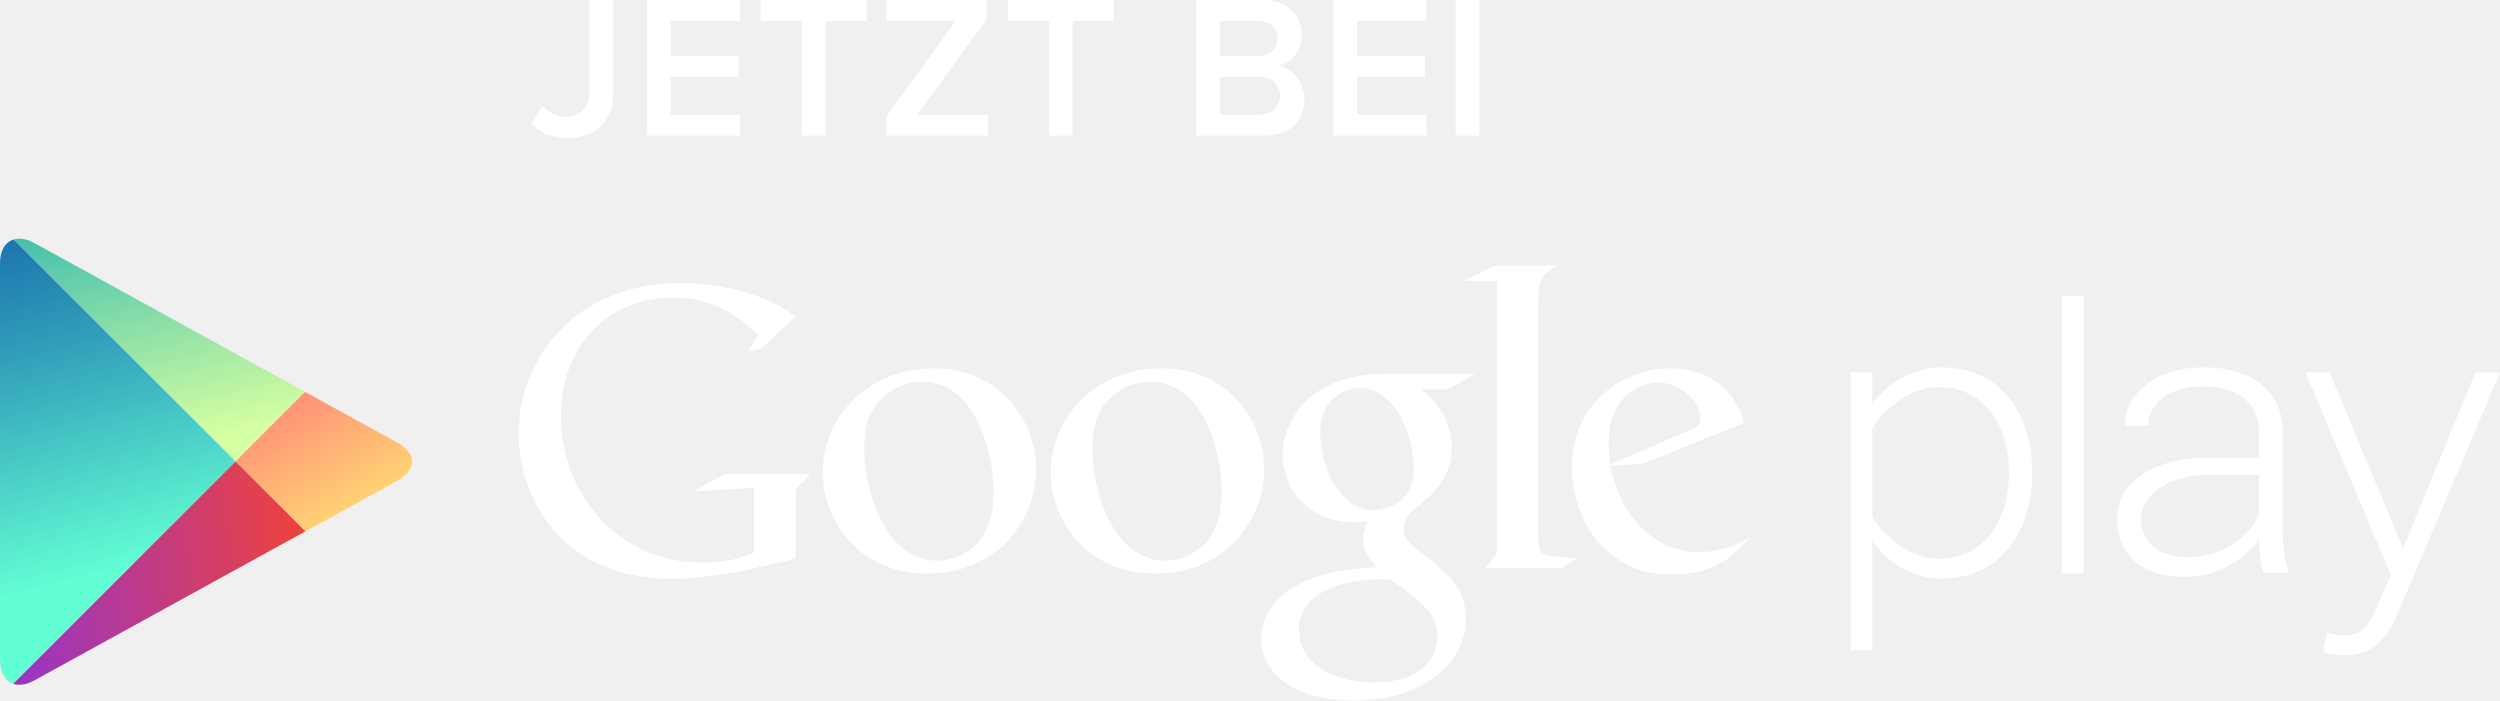
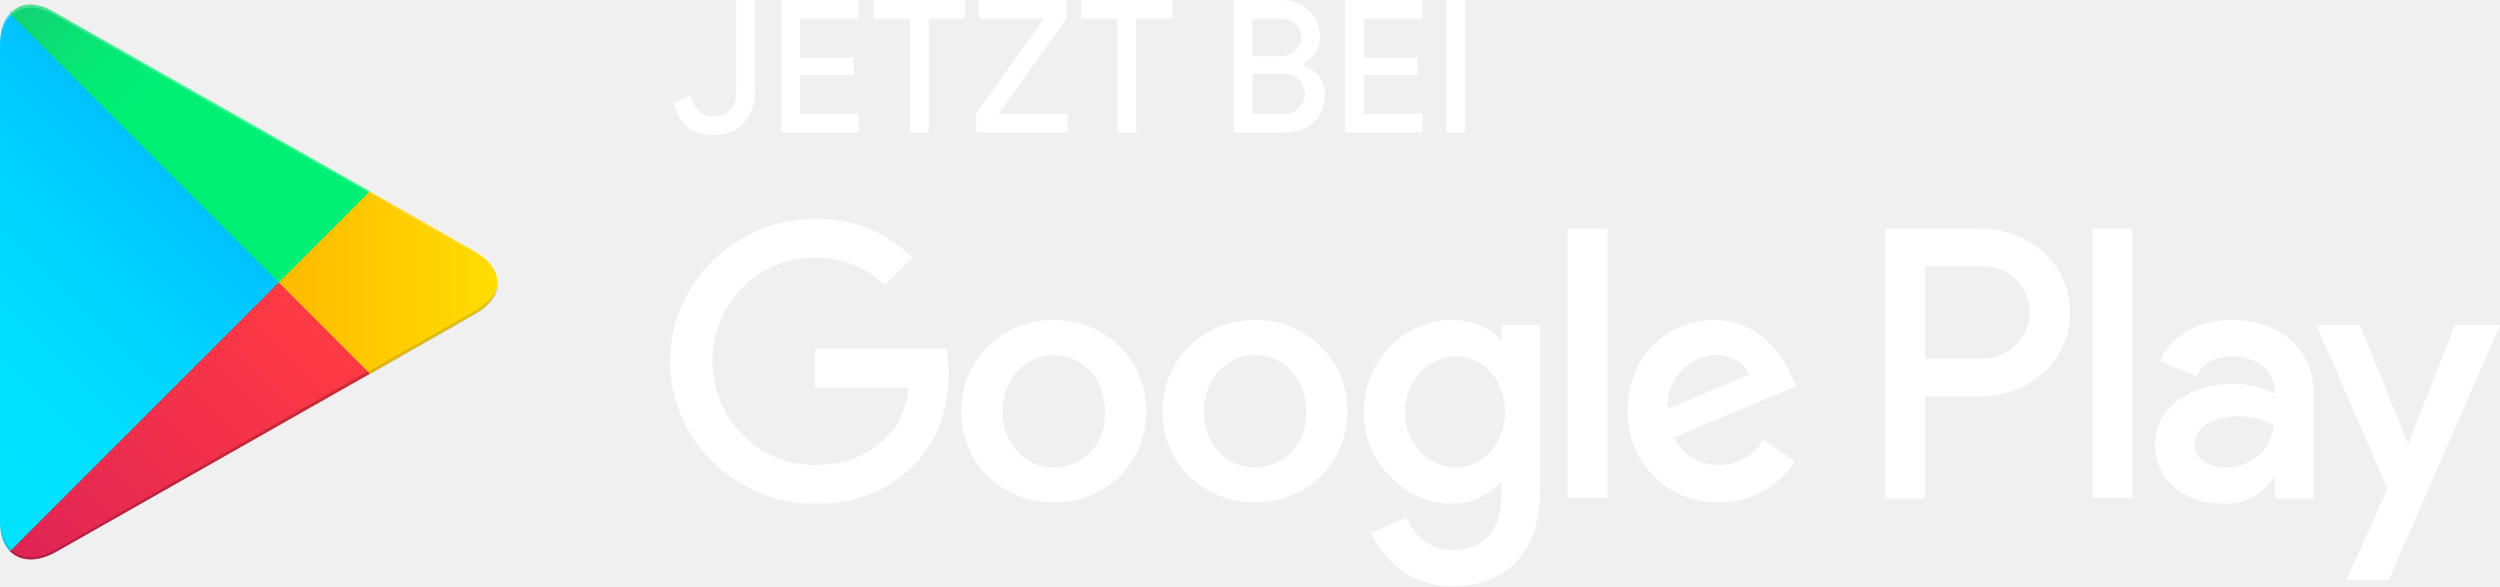
- <svg xmlns="http://www.w3.org/2000/svg" version="1.1" id="SemiBold" x="0px" y="0px" width="196.85px" height="55.151px" viewBox="0 0 196.85 55.151" enable-background="new 0 0 196.85 55.151" xml:space="preserve">
+ <svg xmlns="http://www.w3.org/2000/svg" version="1.1" id="artwork" x="0px" y="0px" viewBox="0 0 200 46.9" style="enable-background:new 0 0 200 46.9;" xml:space="preserve">
  <g>
+     <path style="fill:#FFFFFF;" d="M100.4,25.6c-4.1,0-7.4,3.1-7.4,7.3c0,4.2,3.3,7.3,7.4,7.3c4.1,0,7.4-3.1,7.4-7.3   C107.8,28.7,104.5,25.6,100.4,25.6z M100.4,37.4c-2.2,0-4.1-1.8-4.1-4.5c0-2.6,1.9-4.5,4.1-4.5c2.2,0,4.1,1.8,4.1,4.5   C104.6,35.6,102.6,37.4,100.4,37.4z M84.3,25.6c-4.1,0-7.4,3.1-7.4,7.3c0,4.2,3.3,7.3,7.4,7.3c4.1,0,7.4-3.1,7.4-7.3   C91.7,28.7,88.4,25.6,84.3,25.6z M84.3,37.4c-2.2,0-4.1-1.8-4.1-4.5c0-2.6,1.9-4.5,4.1-4.5c2.2,0,4.1,1.8,4.1,4.5   C88.5,35.6,86.6,37.4,84.3,37.4z M65.2,27.9V31h7.5c-0.2,1.8-0.8,3-1.7,3.9c-1.1,1.1-2.8,2.3-5.8,2.3c-4.6,0-8.2-3.7-8.2-8.3   s3.6-8.3,8.2-8.3c2.5,0,4.3,1,5.6,2.2l2.2-2.2c-1.9-1.8-4.3-3.1-7.8-3.1c-6.3,0-11.6,5.1-11.6,11.4c0,6.3,5.3,11.4,11.6,11.4   c3.4,0,6-1.1,8-3.2c2.1-2.1,2.7-5,2.7-7.3c0-0.7-0.1-1.4-0.2-1.9H65.2z M143.4,30.3c-0.6-1.6-2.5-4.7-6.3-4.7c-3.8,0-6.9,3-6.9,7.3   c0,4.1,3.1,7.3,7.3,7.3c3.4,0,5.3-2.1,6.1-3.3l-2.5-1.7c-0.8,1.2-2,2-3.6,2c-1.6,0-2.8-0.8-3.6-2.2l9.8-4.1L143.4,30.3z    M133.4,32.7c-0.1-2.8,2.2-4.3,3.8-4.3c1.3,0,2.4,0.6,2.7,1.6L133.4,32.7z M125.4,39.8h3.2V18.3h-3.2V39.8z M120.2,27.2H120   c-0.7-0.9-2.1-1.6-3.9-1.6c-3.7,0-7,3.2-7,7.4c0,4.1,3.4,7.3,7,7.3c1.8,0,3.1-0.8,3.9-1.7h0.1v1.1c0,2.8-1.5,4.3-3.9,4.3   c-2,0-3.2-1.4-3.7-2.6l-2.8,1.2c0.8,1.9,2.9,4.3,6.5,4.3c3.8,0,7-2.2,7-7.6V26h-3.1V27.2z M116.5,37.4c-2.2,0-4.1-1.9-4.1-4.4   c0-2.6,1.9-4.5,4.1-4.5c2.2,0,3.9,1.9,3.9,4.5C120.4,35.5,118.6,37.4,116.5,37.4z M158.5,18.3h-7.7v21.6h3.2v-8.2h4.5   c3.6,0,7.1-2.6,7.1-6.7S162.1,18.3,158.5,18.3z M158.6,28.7H154v-7.4h4.6c2.4,0,3.8,2,3.8,3.7C162.4,26.6,161,28.7,158.6,28.7z    M178.5,25.6c-2.3,0-4.7,1-5.7,3.3l2.9,1.2c0.6-1.2,1.7-1.6,2.9-1.6c1.7,0,3.4,1,3.4,2.8v0.2c-0.6-0.3-1.8-0.8-3.4-0.8   c-3.1,0-6.2,1.7-6.2,4.9c0,2.9,2.5,4.7,5.4,4.7c2.2,0,3.4-1,4.1-2.1h0.1v1.7h3.1v-8.3C185.1,27.7,182.2,25.6,178.5,25.6z    M178.1,37.4c-1.1,0-2.5-0.5-2.5-1.8c0-1.7,1.8-2.3,3.4-2.3c1.4,0,2.1,0.3,2.9,0.7C181.7,36,180,37.4,178.1,37.4z M196.4,26   l-3.7,9.4h-0.1l-3.8-9.4h-3.5l5.7,13.1l-3.3,7.3h3.4L200,26H196.4z M167.4,39.8h3.2V18.3h-3.2V39.8z" />
    <g>
-       <path fill="#FFFFFF" d="M137.7,42.459l-1.614,1.522c-0.372,0.205-0.743,0.443-1.113,0.612c-1.121,0.509-2.261,0.637-3.274,0.637    c-1.078,0-2.768-0.069-4.491-1.316c-2.396-1.688-3.442-4.587-3.442-7.114c0-5.232,4.259-7.798,7.732-7.798    c1.215,0,2.462,0.304,3.476,0.945c1.686,1.114,2.122,2.563,2.364,3.34l-7.934,3.205l-2.598,0.202    c0.841,4.289,3.743,6.784,6.95,6.784c1.602,0,2.791-0.522,3.882-1.062C137.638,42.417,137.856,42.303,137.7,42.459z     M132.914,33.926c0.645-0.234,0.979-0.437,0.979-0.906c0-1.348-1.525-2.904-3.345-2.904c-1.349,0-3.879,1.05-3.879,4.695    c0,0.569,0.067,1.175,0.102,1.781L132.914,33.926z" />
-       <path fill="#FFFFFF" d="M121.113,42.197c0,1.312,0.234,1.516,1.343,1.618c0.578,0.068,1.154,0.099,1.725,0.166l-1.248,0.743    h-5.947c0.78-1.012,0.914-1.112,0.914-1.787v-0.753l-0.013-20.063h-2.626l2.527-1.218h4.826c-1.046,0.605-1.358,0.975-1.493,2.155    L121.113,42.197z" />
-       <path fill="#FFFFFF" d="M111.891,30.658c0.774,0.637,2.392,1.988,2.392,4.553c0,2.499-1.409,3.677-2.83,4.792    c-0.436,0.438-0.945,0.915-0.945,1.651c0,0.746,0.51,1.151,0.877,1.453l1.219,0.941c1.482,1.251,2.833,2.398,2.833,4.728    c0,3.175-3.072,6.375-8.877,6.375c-4.89,0-7.254-2.328-7.254-4.825c0-1.216,0.604-2.937,2.601-4.115    c2.092-1.279,4.927-1.45,6.444-1.55c-0.474-0.612-1.015-1.253-1.015-2.299c0-0.572,0.172-0.913,0.338-1.315    c-0.369,0.035-0.741,0.071-1.079,0.071c-3.579,0-5.603-2.67-5.603-5.302c0-1.552,0.708-3.273,2.162-4.521    c1.924-1.584,4.218-1.857,6.041-1.857h6.954l-2.162,1.221H111.891z M109.499,45.639c-0.276-0.036-0.442-0.036-0.776-0.036    c-0.306,0-2.129,0.066-3.541,0.54c-0.747,0.273-2.906,1.08-2.906,3.478c0,2.392,2.331,4.116,5.938,4.116    c3.239,0,4.96-1.553,4.96-3.644C113.173,48.372,112.06,47.464,109.499,45.639z M110.47,39.227c0.78-0.778,0.848-1.854,0.848-2.466    c0-2.427-1.447-6.207-4.252-6.207c-0.875,0-1.823,0.439-2.361,1.118c-0.57,0.703-0.741,1.615-0.741,2.492    c0,2.26,1.317,6.008,4.217,6.008C109.025,40.172,109.936,39.761,110.47,39.227z" />
-       <path fill="#FFFFFF" d="M90.969,45.161c-5.364,0-8.234-4.178-8.234-7.959c0-4.419,3.608-8.2,8.74-8.2    c4.961,0,8.068,3.884,8.068,7.962C99.543,40.946,96.472,45.161,90.969,45.161z M95.188,42.431c0.816-1.08,1.014-2.428,1.014-3.742    c0-2.972-1.416-8.64-5.601-8.64c-1.113,0-2.234,0.435-3.042,1.146c-1.318,1.181-1.553,2.664-1.553,4.12    c0,3.334,1.647,8.833,5.737,8.833C93.064,44.147,94.411,43.509,95.188,42.431z" />
-       <path fill="#FFFFFF" d="M73.01,45.161c-5.365,0-8.23-4.178-8.23-7.959c0-4.419,3.609-8.2,8.739-8.2    c4.958,0,8.062,3.884,8.062,7.962C81.58,40.946,78.514,45.161,73.01,45.161z M77.23,42.431c0.81-1.08,1.012-2.428,1.012-3.742    c0-2.972-1.42-8.64-5.601-8.64c-1.117,0-2.226,0.435-3.036,1.146c-1.32,1.181-1.554,2.664-1.554,4.12    c0,3.334,1.654,8.833,5.737,8.833C75.106,44.147,76.451,43.509,77.23,42.431z" />
-       <path fill="#FFFFFF" d="M62.635,43.99l-4.524,1.035c-1.833,0.289-3.479,0.544-5.222,0.544c-8.727,0-12.051-6.424-12.051-11.45    c0-6.14,4.711-11.831,12.778-11.831c1.707,0,3.35,0.251,4.846,0.658c2.371,0.667,3.479,1.487,4.173,1.969l-2.628,2.496    l-1.108,0.248l0.79-1.26c-1.07-1.045-3.037-2.974-6.77-2.974c-4.991,0-8.757,3.794-8.757,9.333c0,5.949,4.3,11.545,11.194,11.545    c2.026,0,3.069-0.407,4.016-0.787v-5.1l-4.776,0.257l2.532-1.36h6.703l-0.819,0.789c-0.222,0.188-0.251,0.252-0.313,0.504    c-0.033,0.288-0.063,1.204-0.063,1.526V43.99z" />
-     </g>
-     <g>
-       <path fill="#FFFFFF" d="M147.428,42.603v8.596h-1.707V29.327h1.707v2.49c1.111-1.609,3.144-2.886,5.504-2.886    c4.232,0,7.084,3.211,7.084,8.294c0,5.049-2.852,8.327-7.084,8.327C150.703,45.553,148.708,44.404,147.428,42.603z     M158.182,37.226c0-3.831-1.997-6.753-5.538-6.753c-2.199,0-4.302,1.729-5.216,3.235v7.001c0.914,1.51,3.017,3.301,5.216,3.301    C156.185,44.01,158.182,41.063,158.182,37.226z" />
-       <path fill="#FFFFFF" d="M162.347,45.159V23.288h1.706v21.871H162.347z" />
-       <path fill="#FFFFFF" d="M183.207,49.784c0.364,0.162,0.987,0.263,1.383,0.263c1.044,0,1.771-0.427,2.424-1.936l1.245-2.82    l-6.725-15.964h1.904l5.769,13.834l5.712-13.834h1.931l-8.201,19.313c-0.851,1.99-2.189,2.947-4.029,2.947    c-0.552,0-1.279-0.099-1.706-0.229L183.207,49.784z" />
-       <path fill="#FFFFFF" d="M178.221,45.111c-0.114-0.549-0.2-1.032-0.263-1.437c-0.053-0.403-0.082-0.815-0.082-1.234    c-0.586,0.859-1.415,1.574-2.474,2.138c-1.06,0.566-2.066,0.845-3.448,0.845c-1.663,0-2.953-0.409-3.875-1.239    c-0.918-0.829-1.38-1.952-1.38-3.373c0-1.419,0.669-2.571,2.003-3.452c1.334-0.885,3.059-1.324,5.192-1.324h3.981v-1.968    c0-1.133-0.387-2.023-1.157-2.67c-0.774-0.646-1.86-0.974-3.269-0.974c-1.287,0-2.331,0.299-3.126,0.881    c-0.788,0.594-1.185,1.33-1.185,2.217h-1.747l-0.036-0.085c-0.063-1.195,0.484-2.245,1.647-3.15    c1.157-0.905,2.675-1.36,4.542-1.36c1.86,0,3.366,0.448,4.502,1.342c1.134,0.885,1.703,2.164,1.703,3.836v7.811    c0,0.561,0.026,1.103,0.097,1.631c0.072,0.529,0.187,1.057,0.34,1.567H178.221z M172.163,43.868c1.45,0,2.492-0.324,3.558-0.965    c1.058-0.638,1.777-1.469,2.155-2.475v-3.04h-4c-1.528,0-2.793,0.338-3.788,1.021c-0.997,0.68-1.503,1.503-1.503,2.46    c0,0.902,0.32,1.625,0.957,2.172C170.18,43.594,171.052,43.868,172.163,43.868z" />
+       <linearGradient id="SVGID_1_" gradientUnits="userSpaceOnUse" x1="20.419" y1="184.854" x2="-8.555" y2="155.88" gradientTransform="matrix(1 0 0 -1 0 187.9417)">
+         <stop offset="0" style="stop-color:#00A0FF" />
+         <stop offset="6.574450e-003" style="stop-color:#00A1FF" />
+         <stop offset="0.26" style="stop-color:#00BEFF" />
+         <stop offset="0.512" style="stop-color:#00D2FF" />
+         <stop offset="0.76" style="stop-color:#00DFFF" />
+         <stop offset="1" style="stop-color:#00E3FF" />
+       </linearGradient>
+       <path style="fill:url(#SVGID_1_);" d="M0.8,1.1C0.3,1.6,0,2.4,0,3.5v38.2c0,1.1,0.3,1.9,0.8,2.4l0.1,0.1l21.4-21.4v-0.3v-0.3    L0.9,0.9L0.8,1.1z" />
+       <linearGradient id="SVGID_2_" gradientUnits="userSpaceOnUse" x1="41.196" y1="165.359" x2="-0.579" y2="165.359" gradientTransform="matrix(1 0 0 -1 0 187.9417)">
+         <stop offset="0" style="stop-color:#FFE000" />
+         <stop offset="0.409" style="stop-color:#FFBD00" />
+         <stop offset="0.775" style="stop-color:#FFA500" />
+         <stop offset="1" style="stop-color:#FF9C00" />
+       </linearGradient>
+       <path style="fill:url(#SVGID_2_);" d="M29.4,30l-7.1-7.1v-0.3v-0.3l7.1-7.1l0.2,0.1l8.4,4.8c2.4,1.4,2.4,3.6,0,5l-8.4,4.8L29.4,30    z" />
+       <linearGradient id="SVGID_3_" gradientUnits="userSpaceOnUse" x1="25.645" y1="161.398" x2="-13.646" y2="122.107" gradientTransform="matrix(1 0 0 -1 0 187.9417)">
+         <stop offset="0" style="stop-color:#FF3A44" />
+         <stop offset="1" style="stop-color:#C31162" />
+       </linearGradient>
+       <path style="fill:url(#SVGID_3_);" d="M29.6,29.9l-7.3-7.3L0.8,44.1c0.8,0.8,2.1,0.9,3.6,0.1L29.6,29.9" />
+       <linearGradient id="SVGID_4_" gradientUnits="userSpaceOnUse" x1="-4.619" y1="199.586" x2="12.926" y2="182.041" gradientTransform="matrix(1 0 0 -1 0 187.9417)">
+         <stop offset="0" style="stop-color:#32A071" />
+         <stop offset="6.850000e-002" style="stop-color:#2DA771" />
+         <stop offset="0.476" style="stop-color:#15CF74" />
+         <stop offset="0.801" style="stop-color:#06E775" />
+         <stop offset="1" style="stop-color:#00F076" />
+       </linearGradient>
+       <path style="fill:url(#SVGID_4_);" d="M29.6,15.3L4.4,1C2.9,0.1,1.6,0.2,0.8,1.1l21.5,21.5L29.6,15.3z" />
+       <g>
+         <path style="opacity:0.2;enable-background:new    ;" d="M29.4,29.7L4.4,44c-1.4,0.8-2.7,0.7-3.5,0l0,0l-0.1,0.1l0,0l0.1,0.1l0,0     c0.8,0.7,2.1,0.8,3.5,0l25.2-14.3L29.4,29.7z" />
+         <path style="opacity:0.12;enable-background:new    ;" d="M0.8,43.8C0.3,43.3,0,42.5,0,41.4v0.3c0,1.1,0.3,1.9,0.8,2.4L0.9,44     L0.8,43.8z" />
+       </g>
+       <path style="opacity:0.12;enable-background:new    ;" d="M38.1,24.8l-8.6,4.9l0.2,0.2l8.4-4.8c1.2-0.7,1.8-1.6,1.8-2.5l0,0    C39.8,23.4,39.1,24.2,38.1,24.8z" />
+       <path style="opacity:0.25;fill:#FFFFFF;enable-background:new    ;" d="M4.4,1.2l33.7,19.1c1.1,0.6,1.7,1.4,1.8,2.2l0,0    c0-0.9-0.6-1.8-1.8-2.5L4.4,1C2-0.4,0,0.7,0,3.5v0.3C0,1,2-0.2,4.4,1.2z" />
    </g>
  </g>
  <g>
-     <polygon fill="none" points="18.548,36.334 24.023,30.858 24.022,30.858 18.548,36.334 1.07,18.858 1.069,18.858 18.548,36.337    1.042,53.843 1.042,53.843 18.548,36.337 24.048,41.837 24.051,41.837  " />
-     <linearGradient id="SVGID_1_" gradientUnits="userSpaceOnUse" x1="503.345" y1="-451.406" x2="480.267" y2="-465.848" gradientTransform="matrix(0.7071 0.7071 -0.7071 0.7071 -660.2404 -1.796)">
-       <stop offset="0" style="stop-color:#D6FFA1" />
-       <stop offset="0.326" style="stop-color:#93E2A7" />
-       <stop offset="1" style="stop-color:#00A3B5" />
-     </linearGradient>
-     <path fill="url(#SVGID_1_)" d="M24.022,30.858L2.685,19.126c-0.604-0.331-1.163-0.408-1.615-0.268l17.478,17.476L24.022,30.858z" />
-     <linearGradient id="SVGID_2_" gradientUnits="userSpaceOnUse" x1="489.93" y1="-463.743" x2="519.847" y2="-455.922" gradientTransform="matrix(0.7071 0.7071 -0.7071 0.7071 -660.2404 -1.796)">
-       <stop offset="0" style="stop-color:#FF177B" />
-       <stop offset="0.672" style="stop-color:#FFA976" />
-       <stop offset="1" style="stop-color:#FFEC73" />
-     </linearGradient>
-     <path fill="url(#SVGID_2_)" d="M24.051,41.837l7.283-4.005c1.477-0.815,1.477-2.142,0-2.954l-7.311-4.02l-5.476,5.476   L24.051,41.837z" />
-     <linearGradient id="SVGID_3_" gradientUnits="userSpaceOnUse" x1="506.629" y1="-440.453" x2="474.184" y2="-459.541" gradientTransform="matrix(0.7071 0.7071 -0.7071 0.7071 -660.2404 -1.796)">
-       <stop offset="0" style="stop-color:#63FFD4" />
-       <stop offset="0.485" style="stop-color:#32A0BA" />
-       <stop offset="0.835" style="stop-color:#1262A9" />
-       <stop offset="1" style="stop-color:#064AA2" />
-     </linearGradient>
-     <path fill="url(#SVGID_3_)" d="M1.069,18.858C0.42,19.062,0,19.719,0,20.713l0.004,31.284c0,0.982,0.407,1.63,1.038,1.846   l17.506-17.506L1.069,18.858z" />
-     <linearGradient id="SVGID_4_" gradientUnits="userSpaceOnUse" x1="518.408" y1="-455.607" x2="498.432" y2="-429.289" gradientTransform="matrix(0.7071 0.7071 -0.7071 0.7071 -660.2404 -1.796)">
-       <stop offset="0" style="stop-color:#FF4521" />
-       <stop offset="0.341" style="stop-color:#D43E65" />
-       <stop offset="0.793" style="stop-color:#9F36B9" />
-       <stop offset="1" style="stop-color:#8A33DB" />
-     </linearGradient>
-     <path fill="url(#SVGID_4_)" d="M1.042,53.843c0.454,0.154,1.024,0.082,1.643-0.258l21.363-11.748l-5.5-5.5L1.042,53.843z" />
+     <path style="fill:#FFFFFF;stroke:#FFFFFF;stroke-width:0.2;stroke-miterlimit:10;" d="M57,10.7c-0.8,0-1.4-0.2-1.9-0.6   c-0.5-0.4-0.9-1-1.1-1.8l1.2-0.5c0.3,1.1,0.9,1.6,1.9,1.6c0.6,0,1.1-0.2,1.4-0.6C58.9,8.5,59,7.9,59,7.2V0.1h1.3v7.1   c0,1.1-0.3,2-0.9,2.6C58.8,10.4,58,10.7,57,10.7z" />
+     <path style="fill:#FFFFFF;stroke:#FFFFFF;stroke-width:0.2;stroke-miterlimit:10;" d="M68.6,1.4h-4.7v3.3h4.3v1.2h-4.3v3.3h4.7v1.3   h-6V0.1h6V1.4z" />
+     <path style="fill:#FFFFFF;stroke:#FFFFFF;stroke-width:0.2;stroke-miterlimit:10;" d="M74.2,10.5h-1.3V1.4H70V0.1h7.1v1.3h-2.9   V10.5z" />
+     <path style="fill:#FFFFFF;stroke:#FFFFFF;stroke-width:0.2;stroke-miterlimit:10;" d="M78.2,10.5V9.1l5.5-7.7h-5.3V0.1h6.8v1.4   l-5.5,7.7h5.6v1.3H78.2z" />
+     <path style="fill:#FFFFFF;stroke:#FFFFFF;stroke-width:0.2;stroke-miterlimit:10;" d="M90.8,10.5h-1.3V1.4h-2.9V0.1h7.1v1.3h-2.9   V10.5z" />
+     <path style="fill:#FFFFFF;stroke:#FFFFFF;stroke-width:0.2;stroke-miterlimit:10;" d="M98.8,10.5V0.1h3.7c0.8,0,1.5,0.3,2.1,0.8   c0.6,0.5,0.9,1.2,0.9,2c0,0.5-0.1,0.9-0.4,1.3c-0.3,0.4-0.6,0.7-1,0.9v0.1c0.5,0.2,0.9,0.5,1.3,0.9c0.3,0.4,0.5,0.9,0.5,1.5   c0,0.8-0.3,1.6-0.9,2.1c-0.6,0.6-1.4,0.8-2.2,0.8H98.8z M100.1,4.6h2.4c0.5,0,0.9-0.2,1.2-0.5c0.3-0.3,0.5-0.7,0.5-1.1   s-0.1-0.8-0.4-1.1c-0.3-0.3-0.7-0.5-1.2-0.5h-2.5V4.6z M100.1,9.2h2.7c0.5,0,0.9-0.2,1.2-0.5c0.3-0.4,0.5-0.7,0.5-1.2   c0-0.4-0.2-0.8-0.5-1.2c-0.3-0.4-0.8-0.5-1.3-0.5h-2.6V9.2z" />
+     <path style="fill:#FFFFFF;stroke:#FFFFFF;stroke-width:0.2;stroke-miterlimit:10;" d="M113.7,1.4H109v3.3h4.3v1.2H109v3.3h4.7v1.3   h-6V0.1h6V1.4z" />
+     <path style="fill:#FFFFFF;stroke:#FFFFFF;stroke-width:0.2;stroke-miterlimit:10;" d="M115.8,10.5V0.1h1.3v10.4H115.8z" />
  </g>
-   <g>
-     <g>
-       <path fill="#FFFFFF" d="M41.837,9.732l0.881-1.425c0.416,0.48,1.008,0.896,1.824,0.896c1.137,0,1.873-0.784,1.873-1.937V0h1.873    v7.283c0,2.434-1.537,3.586-3.602,3.586C43.582,10.869,42.605,10.532,41.837,9.732z" />
-       <path fill="#FFFFFF" d="M50.958,10.677V0h7.314v1.649H52.83v2.753h5.331v1.648H52.83v2.978h5.442v1.648H50.958z" />
-       <path fill="#FFFFFF" d="M63.135,10.677V1.649h-3.233V0h8.339v1.649h-3.232v9.027H63.135z" />
-       <path fill="#FFFFFF" d="M69.807,10.677V9.156l5.441-7.507h-5.441V0h7.891v1.505l-5.474,7.523h5.586v1.648H69.807z" />
-       <path fill="#FFFFFF" d="M82.591,10.677V1.649h-3.233V0h8.339v1.649h-3.232v9.027H82.591z" />
-       <path fill="#FFFFFF" d="M94.207,10.677V0h5.25c1.969,0,3.041,1.217,3.041,2.722c0,1.328-0.864,2.241-1.856,2.449    c1.152,0.176,2.064,1.313,2.064,2.608c0,1.665-1.088,2.897-3.105,2.897H94.207z M100.577,3.025c0-0.784-0.544-1.376-1.488-1.376    h-3.01v2.753h3.01C100.033,4.402,100.577,3.842,100.577,3.025z M100.785,7.539c0-0.8-0.56-1.488-1.616-1.488h-3.09v2.978h3.09    C100.177,9.028,100.785,8.468,100.785,7.539z" />
-       <path fill="#FFFFFF" d="M104.99,10.677V0h7.314v1.649h-5.442v2.753h5.331v1.648h-5.331v2.978h5.442v1.648H104.99z" />
-       <path fill="#FFFFFF" d="M114.623,10.677V0h1.872v10.677H114.623z" />
-     </g>
-   </g>
-   <g>
- </g>
-   <g>
- </g>
-   <g>
- </g>
-   <g>
- </g>
-   <g>
- </g>
-   <g>
- </g>
</svg>
